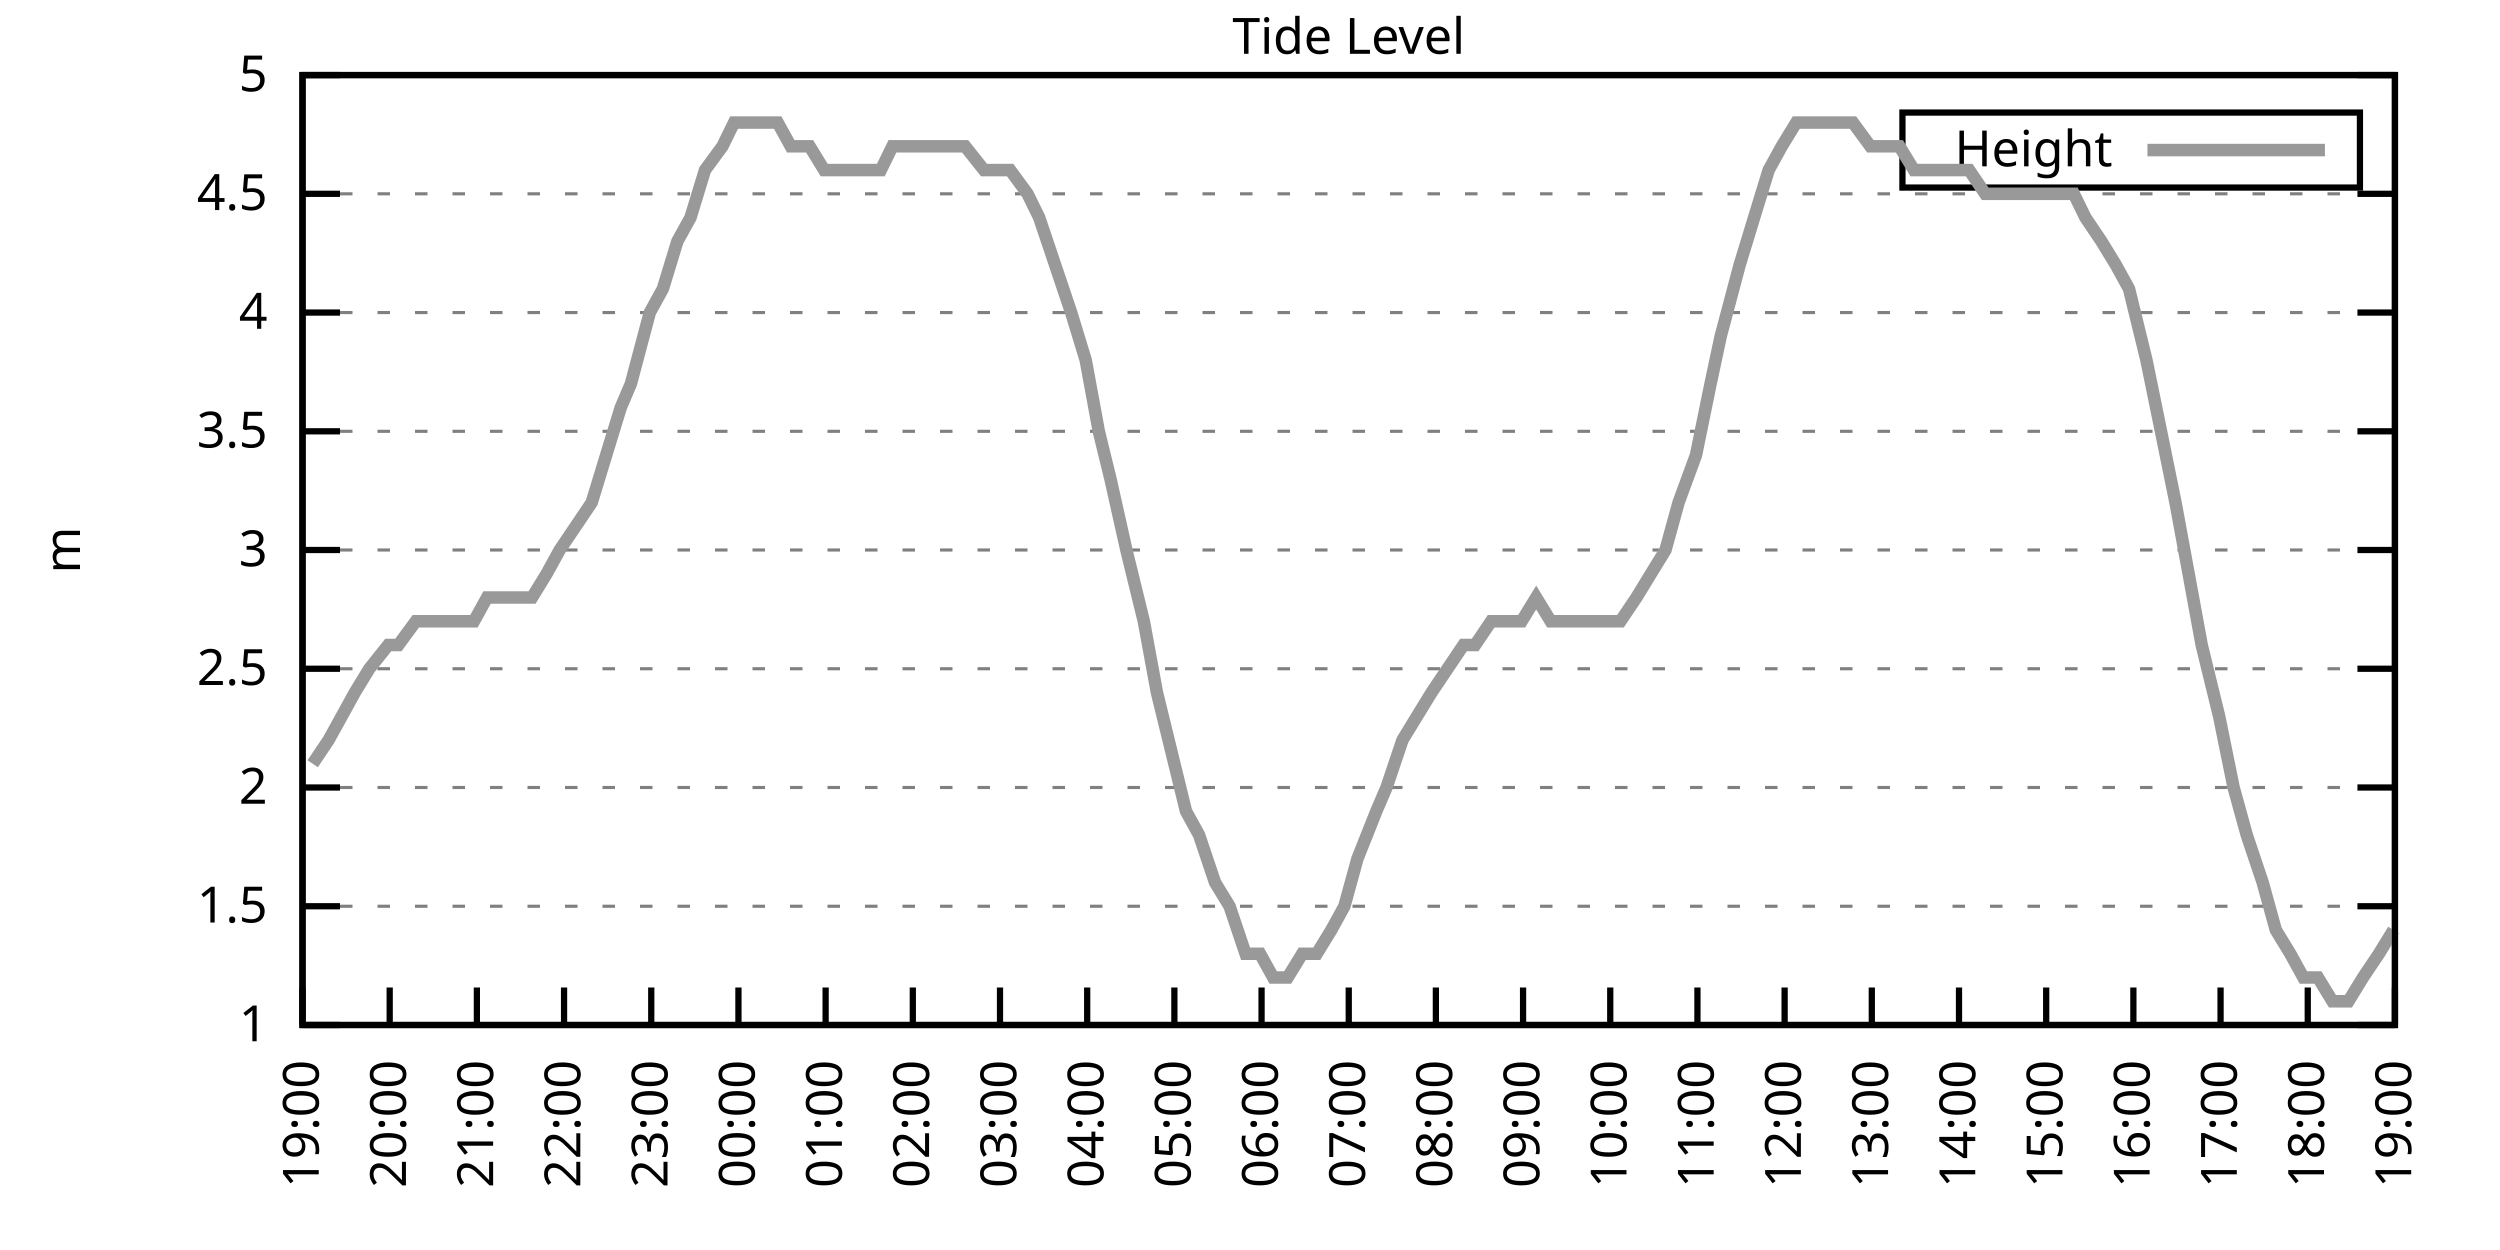
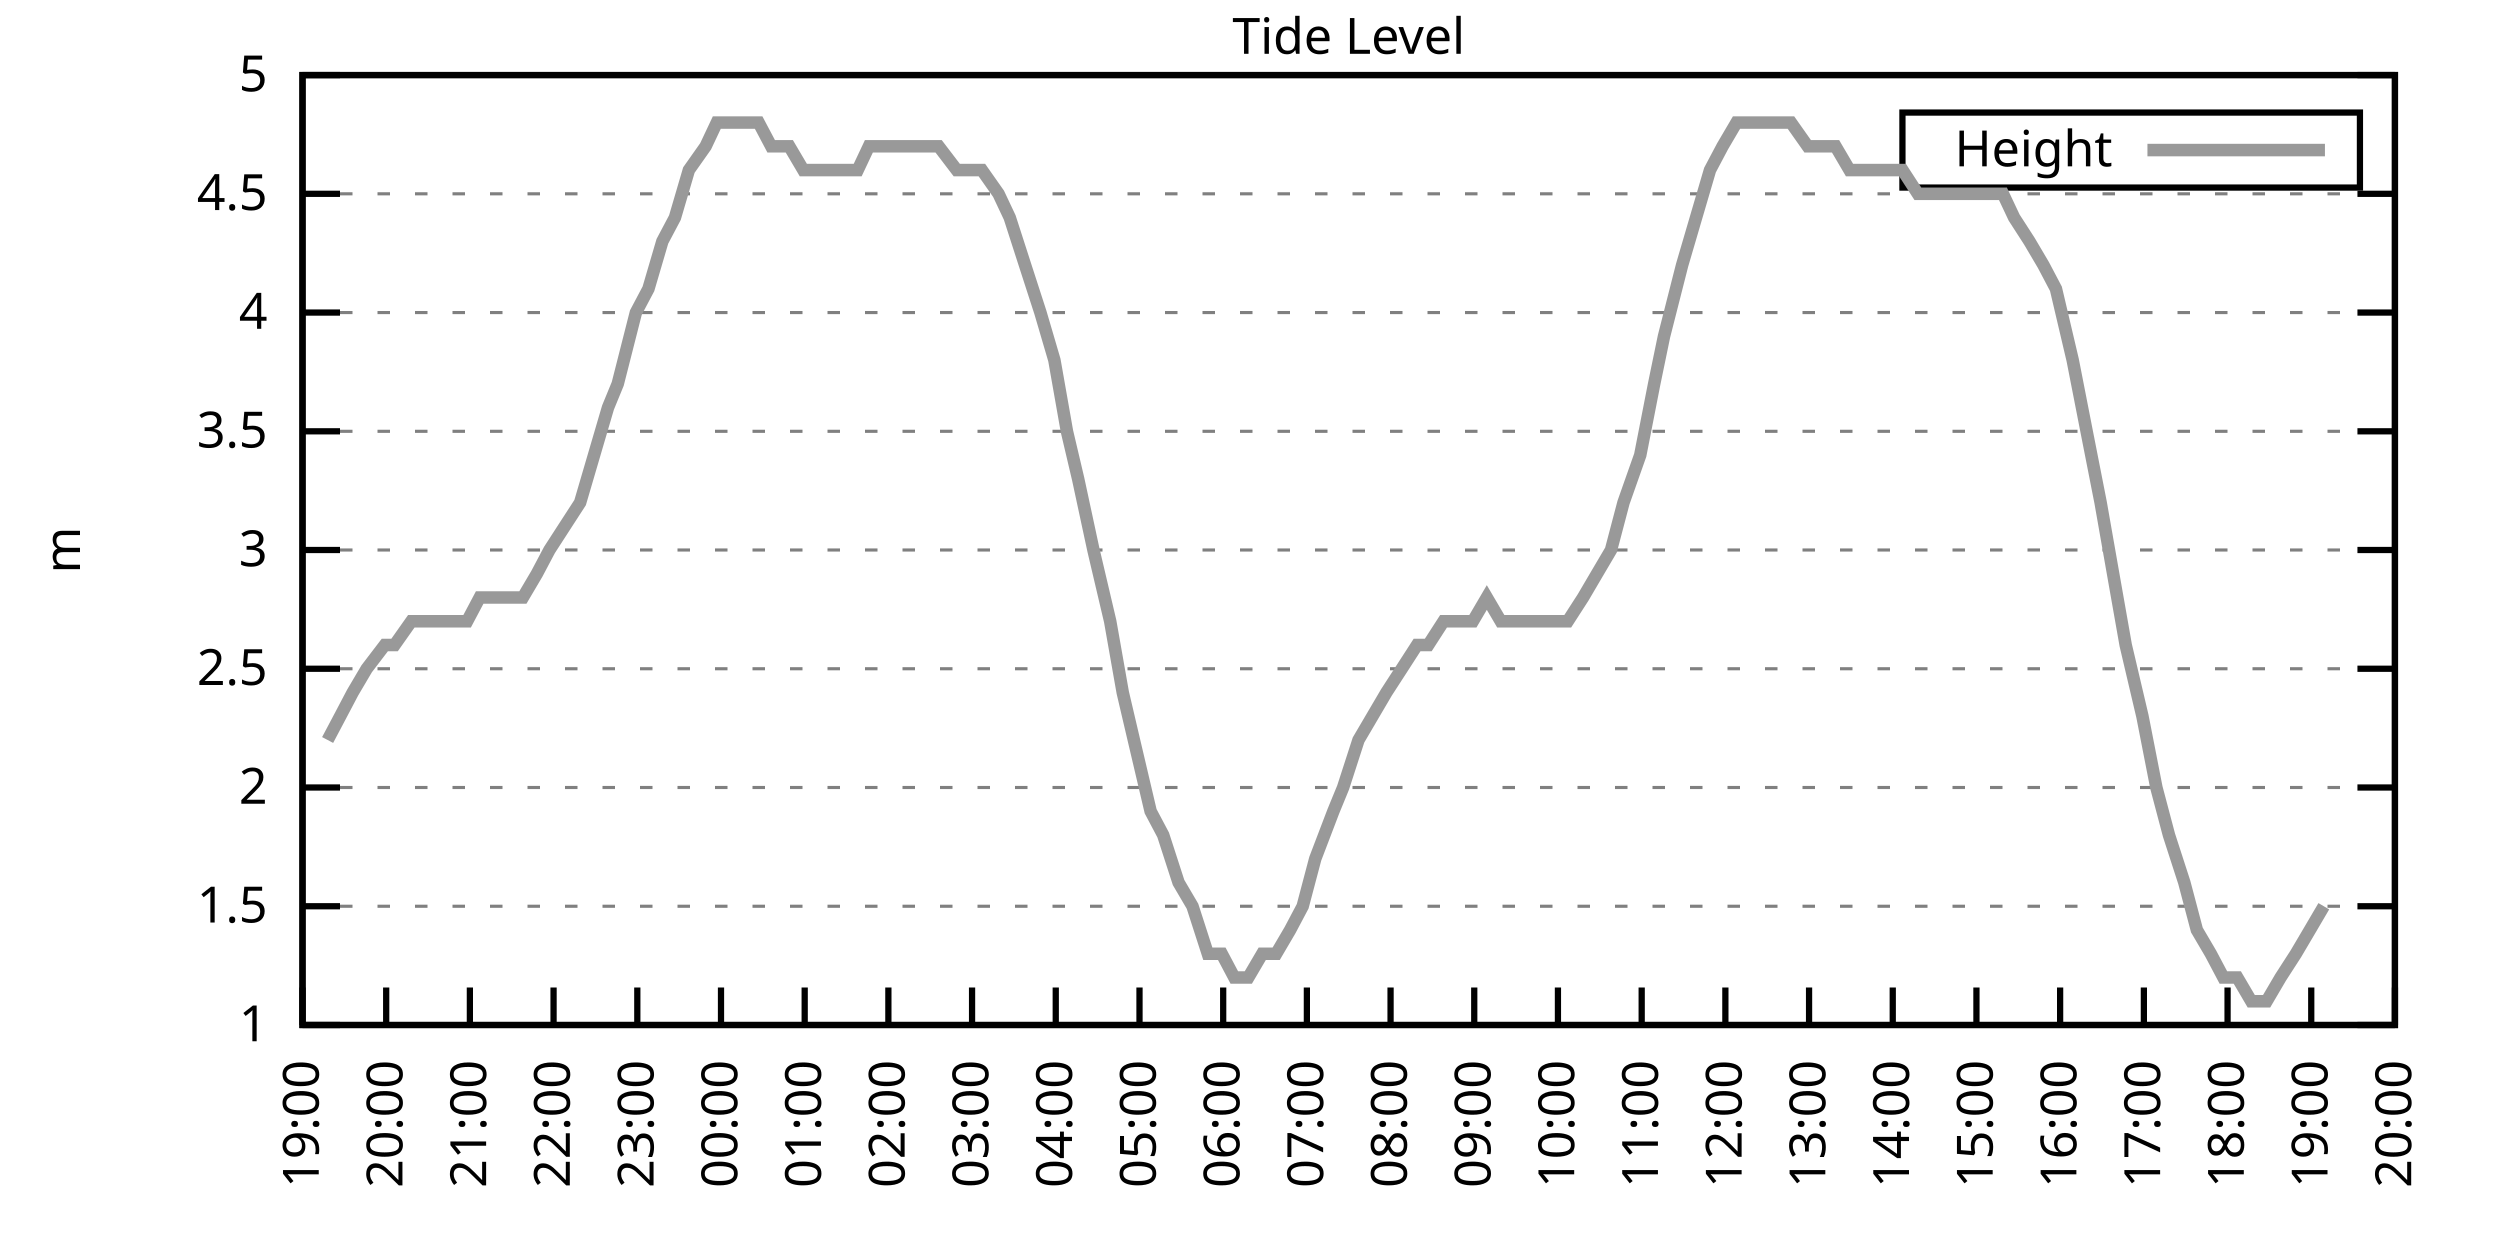
<svg xmlns="http://www.w3.org/2000/svg" xmlns:xlink="http://www.w3.org/1999/xlink" width="400" height="200" viewBox="0 0 400 200">
  <g id="gnuplot_canvas">
    <rect x="0" y="0" width="400" height="200" fill="none" />
    <defs>
      <circle id="gpDot" r="0.5" stroke-width="0.5" stroke="currentColor" />
      <path id="gpPt0" stroke-width="0.333" stroke="currentColor" d="M-1,0 h2 M0,-1 v2" />
      <path id="gpPt1" stroke-width="0.333" stroke="currentColor" d="M-1,-1 L1,1 M1,-1 L-1,1" />
      <path id="gpPt2" stroke-width="0.333" stroke="currentColor" d="M-1,0 L1,0 M0,-1 L0,1 M-1,-1 L1,1 M-1,1 L1,-1" />
      <rect id="gpPt3" stroke-width="0.333" stroke="currentColor" x="-1" y="-1" width="2" height="2" />
      <rect id="gpPt4" stroke-width="0.333" stroke="currentColor" fill="currentColor" x="-1" y="-1" width="2" height="2" />
      <circle id="gpPt5" stroke-width="0.333" stroke="currentColor" cx="0" cy="0" r="1" />
      <use xlink:href="#gpPt5" id="gpPt6" fill="currentColor" stroke="none" />
      <path id="gpPt7" stroke-width="0.333" stroke="currentColor" d="M0,-1.33 L-1.33,0.67 L1.33,0.67 z" />
      <use xlink:href="#gpPt7" id="gpPt8" fill="currentColor" stroke="none" />
      <use xlink:href="#gpPt7" id="gpPt9" stroke="currentColor" transform="rotate(180)" />
      <use xlink:href="#gpPt9" id="gpPt10" fill="currentColor" stroke="none" />
      <use xlink:href="#gpPt3" id="gpPt11" stroke="currentColor" transform="rotate(45)" />
      <use xlink:href="#gpPt11" id="gpPt12" fill="currentColor" stroke="none" />
      <path id="gpPt13" stroke-width="0.333" stroke="currentColor" d="M0,1.330 L1.265,0.411 L0.782,-1.067 L-0.782,-1.076 L-1.265,0.411 z" />
      <use xlink:href="#gpPt13" id="gpPt14" fill="currentColor" stroke="none" />
      <filter id="textbox" filterUnits="objectBoundingBox" x="0" y="0" height="1" width="1">
        <feFlood flood-color="white" flood-opacity="1" result="bgnd" />
        <feComposite in="SourceGraphic" in2="bgnd" operator="atop" />
      </filter>
      <filter id="greybox" filterUnits="objectBoundingBox" x="0" y="0" height="1" width="1">
        <feFlood flood-color="lightgrey" flood-opacity="1" result="grey" />
        <feComposite in="SourceGraphic" in2="grey" operator="atop" />
      </filter>
    </defs>
    <g fill="none" color="white" stroke="currentColor" stroke-width="1.00" stroke-linecap="butt" stroke-linejoin="miter">
</g>
    <g fill="none" color="black" stroke="currentColor" stroke-width="1.00" stroke-linecap="butt" stroke-linejoin="miter">
      <g stroke="none" shape-rendering="crispEdges">
        <polygon fill="rgb(255, 255, 255)" points="48.40,164.00 383.18,164.00 383.18,12.02 48.40,12.02 " />
      </g>
    </g>
    <g fill="none" color="black" stroke="currentColor" stroke-width="1.00" stroke-linecap="butt" stroke-linejoin="miter">
</g>
    <g fill="none" color="black" stroke="black" stroke-width="0.50" stroke-linecap="butt" stroke-linejoin="miter">
</g>
    <g fill="none" color="gray" stroke="currentColor" stroke-width="0.50" stroke-linecap="butt" stroke-linejoin="miter">
      <path stroke="gray" stroke-dasharray="2,4" class="gridline" d="M48.40,164.00 L383.19,164.00  " />
    </g>
    <g fill="none" color="gray" stroke="gray" stroke-width="1.00" stroke-linecap="butt" stroke-linejoin="miter">
</g>
    <g fill="none" color="black" stroke="currentColor" stroke-width="1.00" stroke-linecap="butt" stroke-linejoin="miter">
      <path stroke="black" d="M48.40,164.00 L54.40,164.00 M383.19,164.00 L377.19,164.00  " />
      <g transform="translate(42.80,166.60)" stroke="none" fill="black" font-family="Sans" font-size="8.00" text-anchor="end">
        <text>
          <tspan font-family="Sans"> 1</tspan>
        </text>
      </g>
    </g>
    <g fill="none" color="black" stroke="currentColor" stroke-width="1.00" stroke-linecap="butt" stroke-linejoin="miter">
</g>
    <g fill="none" color="black" stroke="black" stroke-width="0.50" stroke-linecap="butt" stroke-linejoin="miter">
</g>
    <g fill="none" color="gray" stroke="currentColor" stroke-width="0.50" stroke-linecap="butt" stroke-linejoin="miter">
      <path stroke="gray" stroke-dasharray="2,4" class="gridline" d="M48.40,145.00 L383.19,145.00  " />
    </g>
    <g fill="none" color="gray" stroke="gray" stroke-width="1.00" stroke-linecap="butt" stroke-linejoin="miter">
</g>
    <g fill="none" color="black" stroke="currentColor" stroke-width="1.00" stroke-linecap="butt" stroke-linejoin="miter">
      <path stroke="black" d="M48.40,145.00 L54.40,145.00 M383.19,145.00 L377.19,145.00  " />
      <g transform="translate(42.80,147.60)" stroke="none" fill="black" font-family="Sans" font-size="8.00" text-anchor="end">
        <text>
          <tspan font-family="Sans"> 1.5</tspan>
        </text>
      </g>
    </g>
    <g fill="none" color="black" stroke="currentColor" stroke-width="1.00" stroke-linecap="butt" stroke-linejoin="miter">
</g>
    <g fill="none" color="black" stroke="black" stroke-width="0.50" stroke-linecap="butt" stroke-linejoin="miter">
</g>
    <g fill="none" color="gray" stroke="currentColor" stroke-width="0.50" stroke-linecap="butt" stroke-linejoin="miter">
      <path stroke="gray" stroke-dasharray="2,4" class="gridline" d="M48.40,126.00 L383.19,126.00  " />
    </g>
    <g fill="none" color="gray" stroke="gray" stroke-width="1.00" stroke-linecap="butt" stroke-linejoin="miter">
</g>
    <g fill="none" color="black" stroke="currentColor" stroke-width="1.00" stroke-linecap="butt" stroke-linejoin="miter">
      <path stroke="black" d="M48.40,126.00 L54.40,126.00 M383.19,126.00 L377.19,126.00  " />
      <g transform="translate(42.80,128.60)" stroke="none" fill="black" font-family="Sans" font-size="8.00" text-anchor="end">
        <text>
          <tspan font-family="Sans"> 2</tspan>
        </text>
      </g>
    </g>
    <g fill="none" color="black" stroke="currentColor" stroke-width="1.00" stroke-linecap="butt" stroke-linejoin="miter">
</g>
    <g fill="none" color="black" stroke="black" stroke-width="0.50" stroke-linecap="butt" stroke-linejoin="miter">
</g>
    <g fill="none" color="gray" stroke="currentColor" stroke-width="0.50" stroke-linecap="butt" stroke-linejoin="miter">
      <path stroke="gray" stroke-dasharray="2,4" class="gridline" d="M48.40,107.00 L383.19,107.00  " />
    </g>
    <g fill="none" color="gray" stroke="gray" stroke-width="1.00" stroke-linecap="butt" stroke-linejoin="miter">
</g>
    <g fill="none" color="black" stroke="currentColor" stroke-width="1.00" stroke-linecap="butt" stroke-linejoin="miter">
      <path stroke="black" d="M48.40,107.00 L54.40,107.00 M383.19,107.00 L377.19,107.00  " />
      <g transform="translate(42.80,109.60)" stroke="none" fill="black" font-family="Sans" font-size="8.00" text-anchor="end">
        <text>
          <tspan font-family="Sans"> 2.5</tspan>
        </text>
      </g>
    </g>
    <g fill="none" color="black" stroke="currentColor" stroke-width="1.00" stroke-linecap="butt" stroke-linejoin="miter">
</g>
    <g fill="none" color="black" stroke="black" stroke-width="0.50" stroke-linecap="butt" stroke-linejoin="miter">
</g>
    <g fill="none" color="gray" stroke="currentColor" stroke-width="0.50" stroke-linecap="butt" stroke-linejoin="miter">
      <path stroke="gray" stroke-dasharray="2,4" class="gridline" d="M48.40,88.00 L383.19,88.00  " />
    </g>
    <g fill="none" color="gray" stroke="gray" stroke-width="1.00" stroke-linecap="butt" stroke-linejoin="miter">
</g>
    <g fill="none" color="black" stroke="currentColor" stroke-width="1.00" stroke-linecap="butt" stroke-linejoin="miter">
      <path stroke="black" d="M48.40,88.00 L54.40,88.00 M383.19,88.00 L377.19,88.00  " />
      <g transform="translate(42.80,90.60)" stroke="none" fill="black" font-family="Sans" font-size="8.00" text-anchor="end">
        <text>
          <tspan font-family="Sans"> 3</tspan>
        </text>
      </g>
    </g>
    <g fill="none" color="black" stroke="currentColor" stroke-width="1.00" stroke-linecap="butt" stroke-linejoin="miter">
</g>
    <g fill="none" color="black" stroke="black" stroke-width="0.50" stroke-linecap="butt" stroke-linejoin="miter">
</g>
    <g fill="none" color="gray" stroke="currentColor" stroke-width="0.50" stroke-linecap="butt" stroke-linejoin="miter">
      <path stroke="gray" stroke-dasharray="2,4" class="gridline" d="M48.40,69.01 L383.19,69.01  " />
    </g>
    <g fill="none" color="gray" stroke="gray" stroke-width="1.00" stroke-linecap="butt" stroke-linejoin="miter">
</g>
    <g fill="none" color="black" stroke="currentColor" stroke-width="1.00" stroke-linecap="butt" stroke-linejoin="miter">
      <path stroke="black" d="M48.40,69.01 L54.40,69.01 M383.19,69.01 L377.19,69.01  " />
      <g transform="translate(42.80,71.61)" stroke="none" fill="black" font-family="Sans" font-size="8.00" text-anchor="end">
        <text>
          <tspan font-family="Sans"> 3.5</tspan>
        </text>
      </g>
    </g>
    <g fill="none" color="black" stroke="currentColor" stroke-width="1.00" stroke-linecap="butt" stroke-linejoin="miter">
</g>
    <g fill="none" color="black" stroke="black" stroke-width="0.50" stroke-linecap="butt" stroke-linejoin="miter">
</g>
    <g fill="none" color="gray" stroke="currentColor" stroke-width="0.50" stroke-linecap="butt" stroke-linejoin="miter">
      <path stroke="gray" stroke-dasharray="2,4" class="gridline" d="M48.40,50.01 L383.19,50.01  " />
    </g>
    <g fill="none" color="gray" stroke="gray" stroke-width="1.00" stroke-linecap="butt" stroke-linejoin="miter">
</g>
    <g fill="none" color="black" stroke="currentColor" stroke-width="1.00" stroke-linecap="butt" stroke-linejoin="miter">
      <path stroke="black" d="M48.40,50.01 L54.40,50.01 M383.19,50.01 L377.19,50.01  " />
      <g transform="translate(42.80,52.61)" stroke="none" fill="black" font-family="Sans" font-size="8.00" text-anchor="end">
        <text>
          <tspan font-family="Sans"> 4</tspan>
        </text>
      </g>
    </g>
    <g fill="none" color="black" stroke="currentColor" stroke-width="1.00" stroke-linecap="butt" stroke-linejoin="miter">
</g>
    <g fill="none" color="black" stroke="black" stroke-width="0.50" stroke-linecap="butt" stroke-linejoin="miter">
</g>
    <g fill="none" color="gray" stroke="currentColor" stroke-width="0.50" stroke-linecap="butt" stroke-linejoin="miter">
      <path stroke="gray" stroke-dasharray="2,4" class="gridline" d="M48.40,31.01 L383.19,31.01  " />
    </g>
    <g fill="none" color="gray" stroke="gray" stroke-width="1.00" stroke-linecap="butt" stroke-linejoin="miter">
</g>
    <g fill="none" color="black" stroke="currentColor" stroke-width="1.00" stroke-linecap="butt" stroke-linejoin="miter">
      <path stroke="black" d="M48.40,31.01 L54.40,31.01 M383.19,31.01 L377.19,31.01  " />
      <g transform="translate(42.80,33.61)" stroke="none" fill="black" font-family="Sans" font-size="8.00" text-anchor="end">
        <text>
          <tspan font-family="Sans"> 4.5</tspan>
        </text>
      </g>
    </g>
    <g fill="none" color="black" stroke="currentColor" stroke-width="1.00" stroke-linecap="butt" stroke-linejoin="miter">
</g>
    <g fill="none" color="black" stroke="black" stroke-width="0.50" stroke-linecap="butt" stroke-linejoin="miter">
</g>
    <g fill="none" color="gray" stroke="currentColor" stroke-width="0.50" stroke-linecap="butt" stroke-linejoin="miter">
      <path stroke="gray" stroke-dasharray="2,4" class="gridline" d="M48.40,12.01 L383.19,12.01  " />
    </g>
    <g fill="none" color="gray" stroke="gray" stroke-width="1.00" stroke-linecap="butt" stroke-linejoin="miter">
</g>
    <g fill="none" color="black" stroke="currentColor" stroke-width="1.00" stroke-linecap="butt" stroke-linejoin="miter">
      <path stroke="black" d="M48.40,12.01 L54.40,12.01 M383.19,12.01 L377.19,12.01  " />
      <g transform="translate(42.80,14.61)" stroke="none" fill="black" font-family="Sans" font-size="8.00" text-anchor="end">
        <text>
          <tspan font-family="Sans"> 5</tspan>
        </text>
      </g>
    </g>
    <g fill="none" color="black" stroke="currentColor" stroke-width="1.00" stroke-linecap="butt" stroke-linejoin="miter">
      <path stroke="black" d="M48.40,164.00 L48.40,158.00  " />
      <g transform="translate(51.00,169.60) rotate(270.00)" stroke="none" fill="black" font-family="Sans" font-size="8.00" text-anchor="end">
        <text>
          <tspan font-family="Sans">19:00</tspan>
        </text>
      </g>
    </g>
    <g fill="none" color="black" stroke="currentColor" stroke-width="1.00" stroke-linecap="butt" stroke-linejoin="miter">
-       <path stroke="black" d="M62.35,164.00 L62.35,158.00  " />
-       <g transform="translate(64.95,169.60) rotate(270.00)" stroke="none" fill="black" font-family="Sans" font-size="8.00" text-anchor="end">
+       <path stroke="black" d="M61.79,164.00 L61.79,158.00  " />
+       <g transform="translate(64.39,169.60) rotate(270.00)" stroke="none" fill="black" font-family="Sans" font-size="8.00" text-anchor="end">
        <text>
          <tspan font-family="Sans">20:00</tspan>
        </text>
      </g>
    </g>
    <g fill="none" color="black" stroke="currentColor" stroke-width="1.00" stroke-linecap="butt" stroke-linejoin="miter">
-       <path stroke="black" d="M76.30,164.00 L76.30,158.00  " />
-       <g transform="translate(78.90,169.60) rotate(270.00)" stroke="none" fill="black" font-family="Sans" font-size="8.00" text-anchor="end">
+       <path stroke="black" d="M75.18,164.00 L75.18,158.00  " />
+       <g transform="translate(77.78,169.60) rotate(270.00)" stroke="none" fill="black" font-family="Sans" font-size="8.00" text-anchor="end">
        <text>
          <tspan font-family="Sans">21:00</tspan>
        </text>
      </g>
    </g>
    <g fill="none" color="black" stroke="currentColor" stroke-width="1.00" stroke-linecap="butt" stroke-linejoin="miter">
-       <path stroke="black" d="M90.25,164.00 L90.25,158.00  " />
-       <g transform="translate(92.85,169.60) rotate(270.00)" stroke="none" fill="black" font-family="Sans" font-size="8.00" text-anchor="end">
+       <path stroke="black" d="M88.57,164.00 L88.57,158.00  " />
+       <g transform="translate(91.17,169.60) rotate(270.00)" stroke="none" fill="black" font-family="Sans" font-size="8.00" text-anchor="end">
        <text>
          <tspan font-family="Sans">22:00</tspan>
        </text>
      </g>
    </g>
    <g fill="none" color="black" stroke="currentColor" stroke-width="1.00" stroke-linecap="butt" stroke-linejoin="miter">
-       <path stroke="black" d="M104.20,164.00 L104.20,158.00  " />
-       <g transform="translate(106.80,169.60) rotate(270.00)" stroke="none" fill="black" font-family="Sans" font-size="8.00" text-anchor="end">
+       <path stroke="black" d="M101.97,164.00 L101.97,158.00  " />
+       <g transform="translate(104.57,169.60) rotate(270.00)" stroke="none" fill="black" font-family="Sans" font-size="8.00" text-anchor="end">
        <text>
          <tspan font-family="Sans">23:00</tspan>
        </text>
      </g>
    </g>
    <g fill="none" color="black" stroke="currentColor" stroke-width="1.00" stroke-linecap="butt" stroke-linejoin="miter">
-       <path stroke="black" d="M118.15,164.00 L118.15,158.00  " />
-       <g transform="translate(120.75,169.60) rotate(270.00)" stroke="none" fill="black" font-family="Sans" font-size="8.00" text-anchor="end">
+       <path stroke="black" d="M115.36,164.00 L115.36,158.00  " />
+       <g transform="translate(117.96,169.60) rotate(270.00)" stroke="none" fill="black" font-family="Sans" font-size="8.00" text-anchor="end">
        <text>
          <tspan font-family="Sans">00:00</tspan>
        </text>
      </g>
    </g>
    <g fill="none" color="black" stroke="currentColor" stroke-width="1.00" stroke-linecap="butt" stroke-linejoin="miter">
-       <path stroke="black" d="M132.10,164.00 L132.10,158.00  " />
-       <g transform="translate(134.70,169.60) rotate(270.00)" stroke="none" fill="black" font-family="Sans" font-size="8.00" text-anchor="end">
+       <path stroke="black" d="M128.75,164.00 L128.75,158.00  " />
+       <g transform="translate(131.35,169.60) rotate(270.00)" stroke="none" fill="black" font-family="Sans" font-size="8.00" text-anchor="end">
        <text>
          <tspan font-family="Sans">01:00</tspan>
        </text>
      </g>
    </g>
    <g fill="none" color="black" stroke="currentColor" stroke-width="1.00" stroke-linecap="butt" stroke-linejoin="miter">
-       <path stroke="black" d="M146.05,164.00 L146.05,158.00  " />
-       <g transform="translate(148.65,169.60) rotate(270.00)" stroke="none" fill="black" font-family="Sans" font-size="8.00" text-anchor="end">
+       <path stroke="black" d="M142.14,164.00 L142.14,158.00  " />
+       <g transform="translate(144.74,169.60) rotate(270.00)" stroke="none" fill="black" font-family="Sans" font-size="8.00" text-anchor="end">
        <text>
          <tspan font-family="Sans">02:00</tspan>
        </text>
      </g>
    </g>
    <g fill="none" color="black" stroke="currentColor" stroke-width="1.00" stroke-linecap="butt" stroke-linejoin="miter">
-       <path stroke="black" d="M160.00,164.00 L160.00,158.00  " />
-       <g transform="translate(162.60,169.60) rotate(270.00)" stroke="none" fill="black" font-family="Sans" font-size="8.00" text-anchor="end">
+       <path stroke="black" d="M155.53,164.00 L155.53,158.00  " />
+       <g transform="translate(158.13,169.60) rotate(270.00)" stroke="none" fill="black" font-family="Sans" font-size="8.00" text-anchor="end">
        <text>
          <tspan font-family="Sans">03:00</tspan>
        </text>
      </g>
    </g>
    <g fill="none" color="black" stroke="currentColor" stroke-width="1.00" stroke-linecap="butt" stroke-linejoin="miter">
-       <path stroke="black" d="M173.95,164.00 L173.95,158.00  " />
-       <g transform="translate(176.55,169.60) rotate(270.00)" stroke="none" fill="black" font-family="Sans" font-size="8.00" text-anchor="end">
+       <path stroke="black" d="M168.92,164.00 L168.92,158.00  " />
+       <g transform="translate(171.52,169.60) rotate(270.00)" stroke="none" fill="black" font-family="Sans" font-size="8.00" text-anchor="end">
        <text>
          <tspan font-family="Sans">04:00</tspan>
        </text>
      </g>
    </g>
    <g fill="none" color="black" stroke="currentColor" stroke-width="1.00" stroke-linecap="butt" stroke-linejoin="miter">
-       <path stroke="black" d="M187.90,164.00 L187.90,158.00  " />
-       <g transform="translate(190.50,169.60) rotate(270.00)" stroke="none" fill="black" font-family="Sans" font-size="8.00" text-anchor="end">
+       <path stroke="black" d="M182.32,164.00 L182.32,158.00  " />
+       <g transform="translate(184.92,169.60) rotate(270.00)" stroke="none" fill="black" font-family="Sans" font-size="8.00" text-anchor="end">
        <text>
          <tspan font-family="Sans">05:00</tspan>
        </text>
      </g>
    </g>
    <g fill="none" color="black" stroke="currentColor" stroke-width="1.00" stroke-linecap="butt" stroke-linejoin="miter">
-       <path stroke="black" d="M201.85,164.00 L201.85,158.00  " />
-       <g transform="translate(204.45,169.60) rotate(270.00)" stroke="none" fill="black" font-family="Sans" font-size="8.00" text-anchor="end">
+       <path stroke="black" d="M195.71,164.00 L195.71,158.00  " />
+       <g transform="translate(198.31,169.60) rotate(270.00)" stroke="none" fill="black" font-family="Sans" font-size="8.00" text-anchor="end">
        <text>
          <tspan font-family="Sans">06:00</tspan>
        </text>
      </g>
    </g>
    <g fill="none" color="black" stroke="currentColor" stroke-width="1.00" stroke-linecap="butt" stroke-linejoin="miter">
-       <path stroke="black" d="M215.80,164.00 L215.80,158.00  " />
-       <g transform="translate(218.40,169.60) rotate(270.00)" stroke="none" fill="black" font-family="Sans" font-size="8.00" text-anchor="end">
+       <path stroke="black" d="M209.10,164.00 L209.10,158.00  " />
+       <g transform="translate(211.70,169.60) rotate(270.00)" stroke="none" fill="black" font-family="Sans" font-size="8.00" text-anchor="end">
        <text>
          <tspan font-family="Sans">07:00</tspan>
        </text>
      </g>
    </g>
    <g fill="none" color="black" stroke="currentColor" stroke-width="1.00" stroke-linecap="butt" stroke-linejoin="miter">
-       <path stroke="black" d="M229.74,164.00 L229.74,158.00  " />
-       <g transform="translate(232.34,169.60) rotate(270.00)" stroke="none" fill="black" font-family="Sans" font-size="8.00" text-anchor="end">
+       <path stroke="black" d="M222.49,164.00 L222.49,158.00  " />
+       <g transform="translate(225.09,169.60) rotate(270.00)" stroke="none" fill="black" font-family="Sans" font-size="8.00" text-anchor="end">
        <text>
          <tspan font-family="Sans">08:00</tspan>
        </text>
      </g>
    </g>
    <g fill="none" color="black" stroke="currentColor" stroke-width="1.00" stroke-linecap="butt" stroke-linejoin="miter">
-       <path stroke="black" d="M243.69,164.00 L243.69,158.00  " />
-       <g transform="translate(246.29,169.60) rotate(270.00)" stroke="none" fill="black" font-family="Sans" font-size="8.00" text-anchor="end">
+       <path stroke="black" d="M235.88,164.00 L235.88,158.00  " />
+       <g transform="translate(238.48,169.60) rotate(270.00)" stroke="none" fill="black" font-family="Sans" font-size="8.00" text-anchor="end">
        <text>
          <tspan font-family="Sans">09:00</tspan>
        </text>
      </g>
    </g>
    <g fill="none" color="black" stroke="currentColor" stroke-width="1.00" stroke-linecap="butt" stroke-linejoin="miter">
-       <path stroke="black" d="M257.64,164.00 L257.64,158.00  " />
-       <g transform="translate(260.24,169.60) rotate(270.00)" stroke="none" fill="black" font-family="Sans" font-size="8.00" text-anchor="end">
+       <path stroke="black" d="M249.27,164.00 L249.27,158.00  " />
+       <g transform="translate(251.87,169.60) rotate(270.00)" stroke="none" fill="black" font-family="Sans" font-size="8.00" text-anchor="end">
        <text>
          <tspan font-family="Sans">10:00</tspan>
        </text>
      </g>
    </g>
    <g fill="none" color="black" stroke="currentColor" stroke-width="1.00" stroke-linecap="butt" stroke-linejoin="miter">
-       <path stroke="black" d="M271.59,164.00 L271.59,158.00  " />
-       <g transform="translate(274.19,169.60) rotate(270.00)" stroke="none" fill="black" font-family="Sans" font-size="8.00" text-anchor="end">
+       <path stroke="black" d="M262.67,164.00 L262.67,158.00  " />
+       <g transform="translate(265.27,169.60) rotate(270.00)" stroke="none" fill="black" font-family="Sans" font-size="8.00" text-anchor="end">
        <text>
          <tspan font-family="Sans">11:00</tspan>
        </text>
      </g>
    </g>
    <g fill="none" color="black" stroke="currentColor" stroke-width="1.00" stroke-linecap="butt" stroke-linejoin="miter">
-       <path stroke="black" d="M285.54,164.00 L285.54,158.00  " />
-       <g transform="translate(288.14,169.60) rotate(270.00)" stroke="none" fill="black" font-family="Sans" font-size="8.00" text-anchor="end">
+       <path stroke="black" d="M276.06,164.00 L276.06,158.00  " />
+       <g transform="translate(278.66,169.60) rotate(270.00)" stroke="none" fill="black" font-family="Sans" font-size="8.00" text-anchor="end">
        <text>
          <tspan font-family="Sans">12:00</tspan>
        </text>
      </g>
    </g>
    <g fill="none" color="black" stroke="currentColor" stroke-width="1.00" stroke-linecap="butt" stroke-linejoin="miter">
-       <path stroke="black" d="M299.49,164.00 L299.49,158.00  " />
-       <g transform="translate(302.09,169.60) rotate(270.00)" stroke="none" fill="black" font-family="Sans" font-size="8.00" text-anchor="end">
+       <path stroke="black" d="M289.45,164.00 L289.45,158.00  " />
+       <g transform="translate(292.05,169.60) rotate(270.00)" stroke="none" fill="black" font-family="Sans" font-size="8.00" text-anchor="end">
        <text>
          <tspan font-family="Sans">13:00</tspan>
        </text>
      </g>
    </g>
    <g fill="none" color="black" stroke="currentColor" stroke-width="1.00" stroke-linecap="butt" stroke-linejoin="miter">
-       <path stroke="black" d="M313.44,164.00 L313.44,158.00  " />
-       <g transform="translate(316.04,169.60) rotate(270.00)" stroke="none" fill="black" font-family="Sans" font-size="8.00" text-anchor="end">
+       <path stroke="black" d="M302.84,164.00 L302.84,158.00  " />
+       <g transform="translate(305.44,169.60) rotate(270.00)" stroke="none" fill="black" font-family="Sans" font-size="8.00" text-anchor="end">
        <text>
          <tspan font-family="Sans">14:00</tspan>
        </text>
      </g>
    </g>
    <g fill="none" color="black" stroke="currentColor" stroke-width="1.00" stroke-linecap="butt" stroke-linejoin="miter">
-       <path stroke="black" d="M327.39,164.00 L327.39,158.00  " />
-       <g transform="translate(329.99,169.60) rotate(270.00)" stroke="none" fill="black" font-family="Sans" font-size="8.00" text-anchor="end">
+       <path stroke="black" d="M316.23,164.00 L316.23,158.00  " />
+       <g transform="translate(318.83,169.60) rotate(270.00)" stroke="none" fill="black" font-family="Sans" font-size="8.00" text-anchor="end">
        <text>
          <tspan font-family="Sans">15:00</tspan>
        </text>
      </g>
    </g>
    <g fill="none" color="black" stroke="currentColor" stroke-width="1.00" stroke-linecap="butt" stroke-linejoin="miter">
-       <path stroke="black" d="M341.34,164.00 L341.34,158.00  " />
-       <g transform="translate(343.94,169.60) rotate(270.00)" stroke="none" fill="black" font-family="Sans" font-size="8.00" text-anchor="end">
+       <path stroke="black" d="M329.62,164.00 L329.62,158.00  " />
+       <g transform="translate(332.22,169.60) rotate(270.00)" stroke="none" fill="black" font-family="Sans" font-size="8.00" text-anchor="end">
        <text>
          <tspan font-family="Sans">16:00</tspan>
        </text>
      </g>
    </g>
    <g fill="none" color="black" stroke="currentColor" stroke-width="1.00" stroke-linecap="butt" stroke-linejoin="miter">
-       <path stroke="black" d="M355.29,164.00 L355.29,158.00  " />
-       <g transform="translate(357.89,169.60) rotate(270.00)" stroke="none" fill="black" font-family="Sans" font-size="8.00" text-anchor="end">
+       <path stroke="black" d="M343.02,164.00 L343.02,158.00  " />
+       <g transform="translate(345.62,169.60) rotate(270.00)" stroke="none" fill="black" font-family="Sans" font-size="8.00" text-anchor="end">
        <text>
          <tspan font-family="Sans">17:00</tspan>
        </text>
      </g>
    </g>
    <g fill="none" color="black" stroke="currentColor" stroke-width="1.00" stroke-linecap="butt" stroke-linejoin="miter">
-       <path stroke="black" d="M369.24,164.00 L369.24,158.00  " />
-       <g transform="translate(371.84,169.60) rotate(270.00)" stroke="none" fill="black" font-family="Sans" font-size="8.00" text-anchor="end">
+       <path stroke="black" d="M356.41,164.00 L356.41,158.00  " />
+       <g transform="translate(359.01,169.60) rotate(270.00)" stroke="none" fill="black" font-family="Sans" font-size="8.00" text-anchor="end">
        <text>
          <tspan font-family="Sans">18:00</tspan>
+         </text>
+       </g>
+     </g>
+     <g fill="none" color="black" stroke="currentColor" stroke-width="1.00" stroke-linecap="butt" stroke-linejoin="miter">
+       <path stroke="black" d="M369.80,164.00 L369.80,158.00  " />
+       <g transform="translate(372.40,169.60) rotate(270.00)" stroke="none" fill="black" font-family="Sans" font-size="8.00" text-anchor="end">
+         <text>
+           <tspan font-family="Sans">19:00</tspan>
        </text>
      </g>
    </g>
    <g fill="none" color="black" stroke="currentColor" stroke-width="1.00" stroke-linecap="butt" stroke-linejoin="miter">
      <path stroke="black" d="M383.19,164.00 L383.19,158.00  " />
      <g transform="translate(385.79,169.60) rotate(270.00)" stroke="none" fill="black" font-family="Sans" font-size="8.00" text-anchor="end">
        <text>
-           <tspan font-family="Sans">19:00</tspan>
+           <tspan font-family="Sans">20:00</tspan>
        </text>
      </g>
    </g>
    <g fill="none" color="black" stroke="currentColor" stroke-width="1.00" stroke-linecap="butt" stroke-linejoin="miter">
</g>
    <g fill="none" color="black" stroke="currentColor" stroke-width="1.00" stroke-linecap="butt" stroke-linejoin="miter">
      <path stroke="black" d="M48.40,12.01 L48.40,164.00 L383.19,164.00 L383.19,12.01 L48.40,12.01 Z  " />
    </g>
    <g fill="none" color="black" stroke="currentColor" stroke-width="1.00" stroke-linecap="butt" stroke-linejoin="miter">
</g>
    <g fill="none" color="black" stroke="currentColor" stroke-width="1.00" stroke-linecap="butt" stroke-linejoin="miter">
      <path stroke="black" d="M304.39,30.01 L304.39,18.01 L377.59,18.01 L377.59,30.01 L304.39,30.01 Z  " />
    </g>
    <g id="Tide_level_plot_1">
      <g fill="none" color="white" stroke="black" stroke-width="2.00" stroke-linecap="butt" stroke-linejoin="miter">
</g>
      <g fill="none" color="black" stroke="currentColor" stroke-width="2.00" stroke-linecap="butt" stroke-linejoin="miter">
        <g transform="translate(337.99,26.61)" stroke="none" fill="black" font-family="Sans" font-size="8.00" text-anchor="end">
          <text>
            <tspan font-family="Sans">Height</tspan>
          </text>
        </g>
      </g>
      <g fill="none" color="black" stroke="currentColor" stroke-width="2.00" stroke-linecap="butt" stroke-linejoin="miter">
-         <path stroke="rgb(153, 153, 153)" d="M343.59,24.01 L371.99,24.01 M50.03,122.20 L52.58,118.40 L54.68,114.60 L56.77,110.80 L59.09,107.00 L62.12,103.20   L63.74,103.20 L66.53,99.40 L68.86,99.40 L71.42,99.40 L73.51,99.40 L75.83,99.40 L77.93,95.60 L80.72,95.60   L82.81,95.60 L85.13,95.60 L87.46,91.80 L89.55,88.00 L92.11,84.21 L94.67,80.41 L96.99,72.81 L99.32,65.21   L100.94,61.41 L103.97,50.01 L106.06,46.21 L108.38,38.61 L110.48,34.81 L112.80,27.21 L115.59,23.41 L117.45,19.61   L120.01,19.61 L122.10,19.61 L124.43,19.61 L126.52,23.41 L129.54,23.41 L131.87,27.21 L133.96,27.21 L135.82,27.21   L138.84,27.21 L140.93,27.21 L142.79,23.41 L145.58,23.41 L147.67,23.41 L150.23,23.41 L152.09,23.41 L154.42,23.41   L157.44,27.21 L159.53,27.21 L161.62,27.21 L164.41,31.01 L166.27,34.81 L168.83,42.41 L171.39,50.01 L173.71,57.61   L175.81,69.01 L177.67,76.61 L180.22,88.00 L183.01,99.40 L185.11,110.80 L186.97,118.40 L189.76,129.80 L191.85,133.60   L194.41,141.20 L196.73,145.00 L199.29,152.60 L201.61,152.60 L203.71,156.40 L206.03,156.40 L208.36,152.60 L210.68,152.60   L213.01,148.80 L215.10,145.00 L217.19,137.40 L220.21,129.80 L221.84,126.00 L224.40,118.40 L226.72,114.60 L229.05,110.80   L231.60,107.00 L234.16,103.20 L236.02,103.20 L238.58,99.40 L240.67,99.40 L243.46,99.40 L245.79,95.60 L248.11,99.40   L250.44,99.40 L252.76,99.40 L255.09,99.40 L257.41,99.40 L259.27,99.40 L261.83,95.60 L264.15,91.80 L266.48,88.00   L268.57,80.41 L271.36,72.81 L273.69,61.41 L275.31,53.81 L278.34,42.41 L280.66,34.81 L282.99,27.21 L285.08,23.41   L287.40,19.61 L289.50,19.61 L292.05,19.61 L294.15,19.61 L296.47,19.61 L299.26,23.41 L301.35,23.41 L303.91,23.41   L306.23,27.21 L308.56,27.21 L310.88,27.21 L312.98,27.21 L315.07,27.21 L317.63,31.01 L319.72,31.01 L322.51,31.01   L324.83,31.01 L326.93,31.01 L329.25,31.01 L331.81,31.01 L333.67,34.81 L336.23,38.61 L338.55,42.41 L340.64,46.21   L343.43,57.61 L345.76,69.01 L348.08,80.41 L350.18,91.80 L352.27,103.20 L355.06,114.60 L357.38,126.00 L359.48,133.60   L362.03,141.20 L364.13,148.80 L366.45,152.60 L368.54,156.40 L370.87,156.40 L373.19,160.20 L375.75,160.20 L378.08,156.40   L380.63,152.60 L382.96,148.80  " />
+         <path stroke="rgb(153, 153, 153)" d="M343.59,24.01 L371.99,24.01 M52.42,118.40 L54.43,114.60 L56.43,110.80 L58.67,107.00 L61.57,103.20 L63.13,103.20   L65.81,99.40 L68.04,99.40 L70.50,99.40 L72.50,99.40 L74.74,99.40 L76.75,95.60 L79.42,95.60 L81.43,95.60   L83.66,95.60 L85.90,91.80 L87.91,88.00 L90.36,84.21 L92.82,80.41 L95.05,72.81 L97.28,65.21 L98.84,61.41   L101.74,50.01 L103.75,46.21 L105.98,38.61 L107.99,34.81 L110.22,27.21 L112.90,23.41 L114.69,19.61 L117.14,19.61   L119.15,19.61 L121.38,19.61 L123.39,23.41 L126.29,23.41 L128.53,27.21 L130.54,27.21 L132.32,27.21 L135.22,27.21   L137.23,27.21 L139.02,23.41 L141.69,23.41 L143.70,23.41 L146.16,23.41 L147.94,23.41 L150.18,23.41 L153.08,27.21   L155.09,27.21 L157.10,27.21 L159.77,31.01 L161.56,34.81 L164.01,42.41 L166.47,50.01 L168.70,57.61 L170.71,69.01   L172.50,76.61 L174.95,88.00 L177.63,99.40 L179.64,110.80 L181.42,118.40 L184.10,129.80 L186.11,133.60 L188.57,141.20   L190.80,145.00 L193.25,152.60 L195.48,152.60 L197.49,156.40 L199.73,156.40 L201.96,152.60 L204.19,152.60 L206.42,148.80   L208.43,145.00 L210.44,137.40 L213.34,129.80 L214.90,126.00 L217.36,118.40 L219.59,114.60 L221.82,110.80 L224.28,107.00   L226.73,103.20 L228.52,103.20 L230.97,99.40 L232.98,99.40 L235.66,99.40 L237.89,95.60 L240.12,99.40 L242.36,99.40   L244.59,99.40 L246.82,99.40 L249.05,99.40 L250.84,99.40 L253.29,95.60 L255.52,91.80 L257.76,88.00 L259.76,80.41   L262.44,72.81 L264.67,61.41 L266.24,53.81 L269.14,42.41 L271.37,34.81 L273.60,27.21 L275.61,23.41 L277.84,19.61   L279.85,19.61 L282.31,19.61 L284.32,19.61 L286.55,19.61 L289.23,23.41 L291.23,23.41 L293.69,23.41 L295.92,27.21   L298.15,27.21 L300.39,27.21 L302.39,27.21 L304.40,27.21 L306.86,31.01 L308.87,31.01 L311.54,31.01 L313.78,31.01   L315.79,31.01 L318.02,31.01 L320.47,31.01 L322.26,34.81 L324.71,38.61 L326.95,42.41 L328.95,46.21 L331.63,57.61   L333.86,69.01 L336.10,80.41 L338.10,91.80 L340.11,103.20 L342.79,114.60 L345.02,126.00 L347.03,133.60 L349.49,141.20   L351.50,148.80 L353.73,152.60 L355.74,156.40 L357.97,156.40 L360.20,160.20 L362.66,160.20 L364.89,156.40 L367.34,152.60   L369.58,148.80 L371.81,145.00  " />
      </g>
    </g>
    <g fill="none" color="black" stroke="currentColor" stroke-width="2.00" stroke-linecap="butt" stroke-linejoin="miter">
</g>
    <g fill="none" color="black" stroke="black" stroke-width="1.00" stroke-linecap="butt" stroke-linejoin="miter">
</g>
    <g fill="none" color="black" stroke="currentColor" stroke-width="1.00" stroke-linecap="butt" stroke-linejoin="miter">
      <path stroke="black" d="M48.40,12.01 L48.40,164.00 L383.19,164.00 L383.19,12.01 L48.40,12.01 Z  " />
      <g transform="translate(12.80,88.01) rotate(270.00)" stroke="none" fill="black" font-family="Sans" font-size="8.00" text-anchor="middle">
        <text>
          <tspan font-family="Sans">m</tspan>
        </text>
      </g>
    </g>
    <g fill="none" color="black" stroke="currentColor" stroke-width="1.00" stroke-linecap="butt" stroke-linejoin="miter">
</g>
    <g fill="none" color="black" stroke="currentColor" stroke-width="1.00" stroke-linecap="butt" stroke-linejoin="miter">
      <g transform="translate(215.79,8.61)" stroke="none" fill="black" font-family="Sans" font-size="8.00" text-anchor="middle">
        <text>
          <tspan font-family="Sans">Tide Level</tspan>
        </text>
      </g>
    </g>
    <g fill="none" color="black" stroke="currentColor" stroke-width="1.00" stroke-linecap="butt" stroke-linejoin="miter">
</g>
  </g>
</svg>
